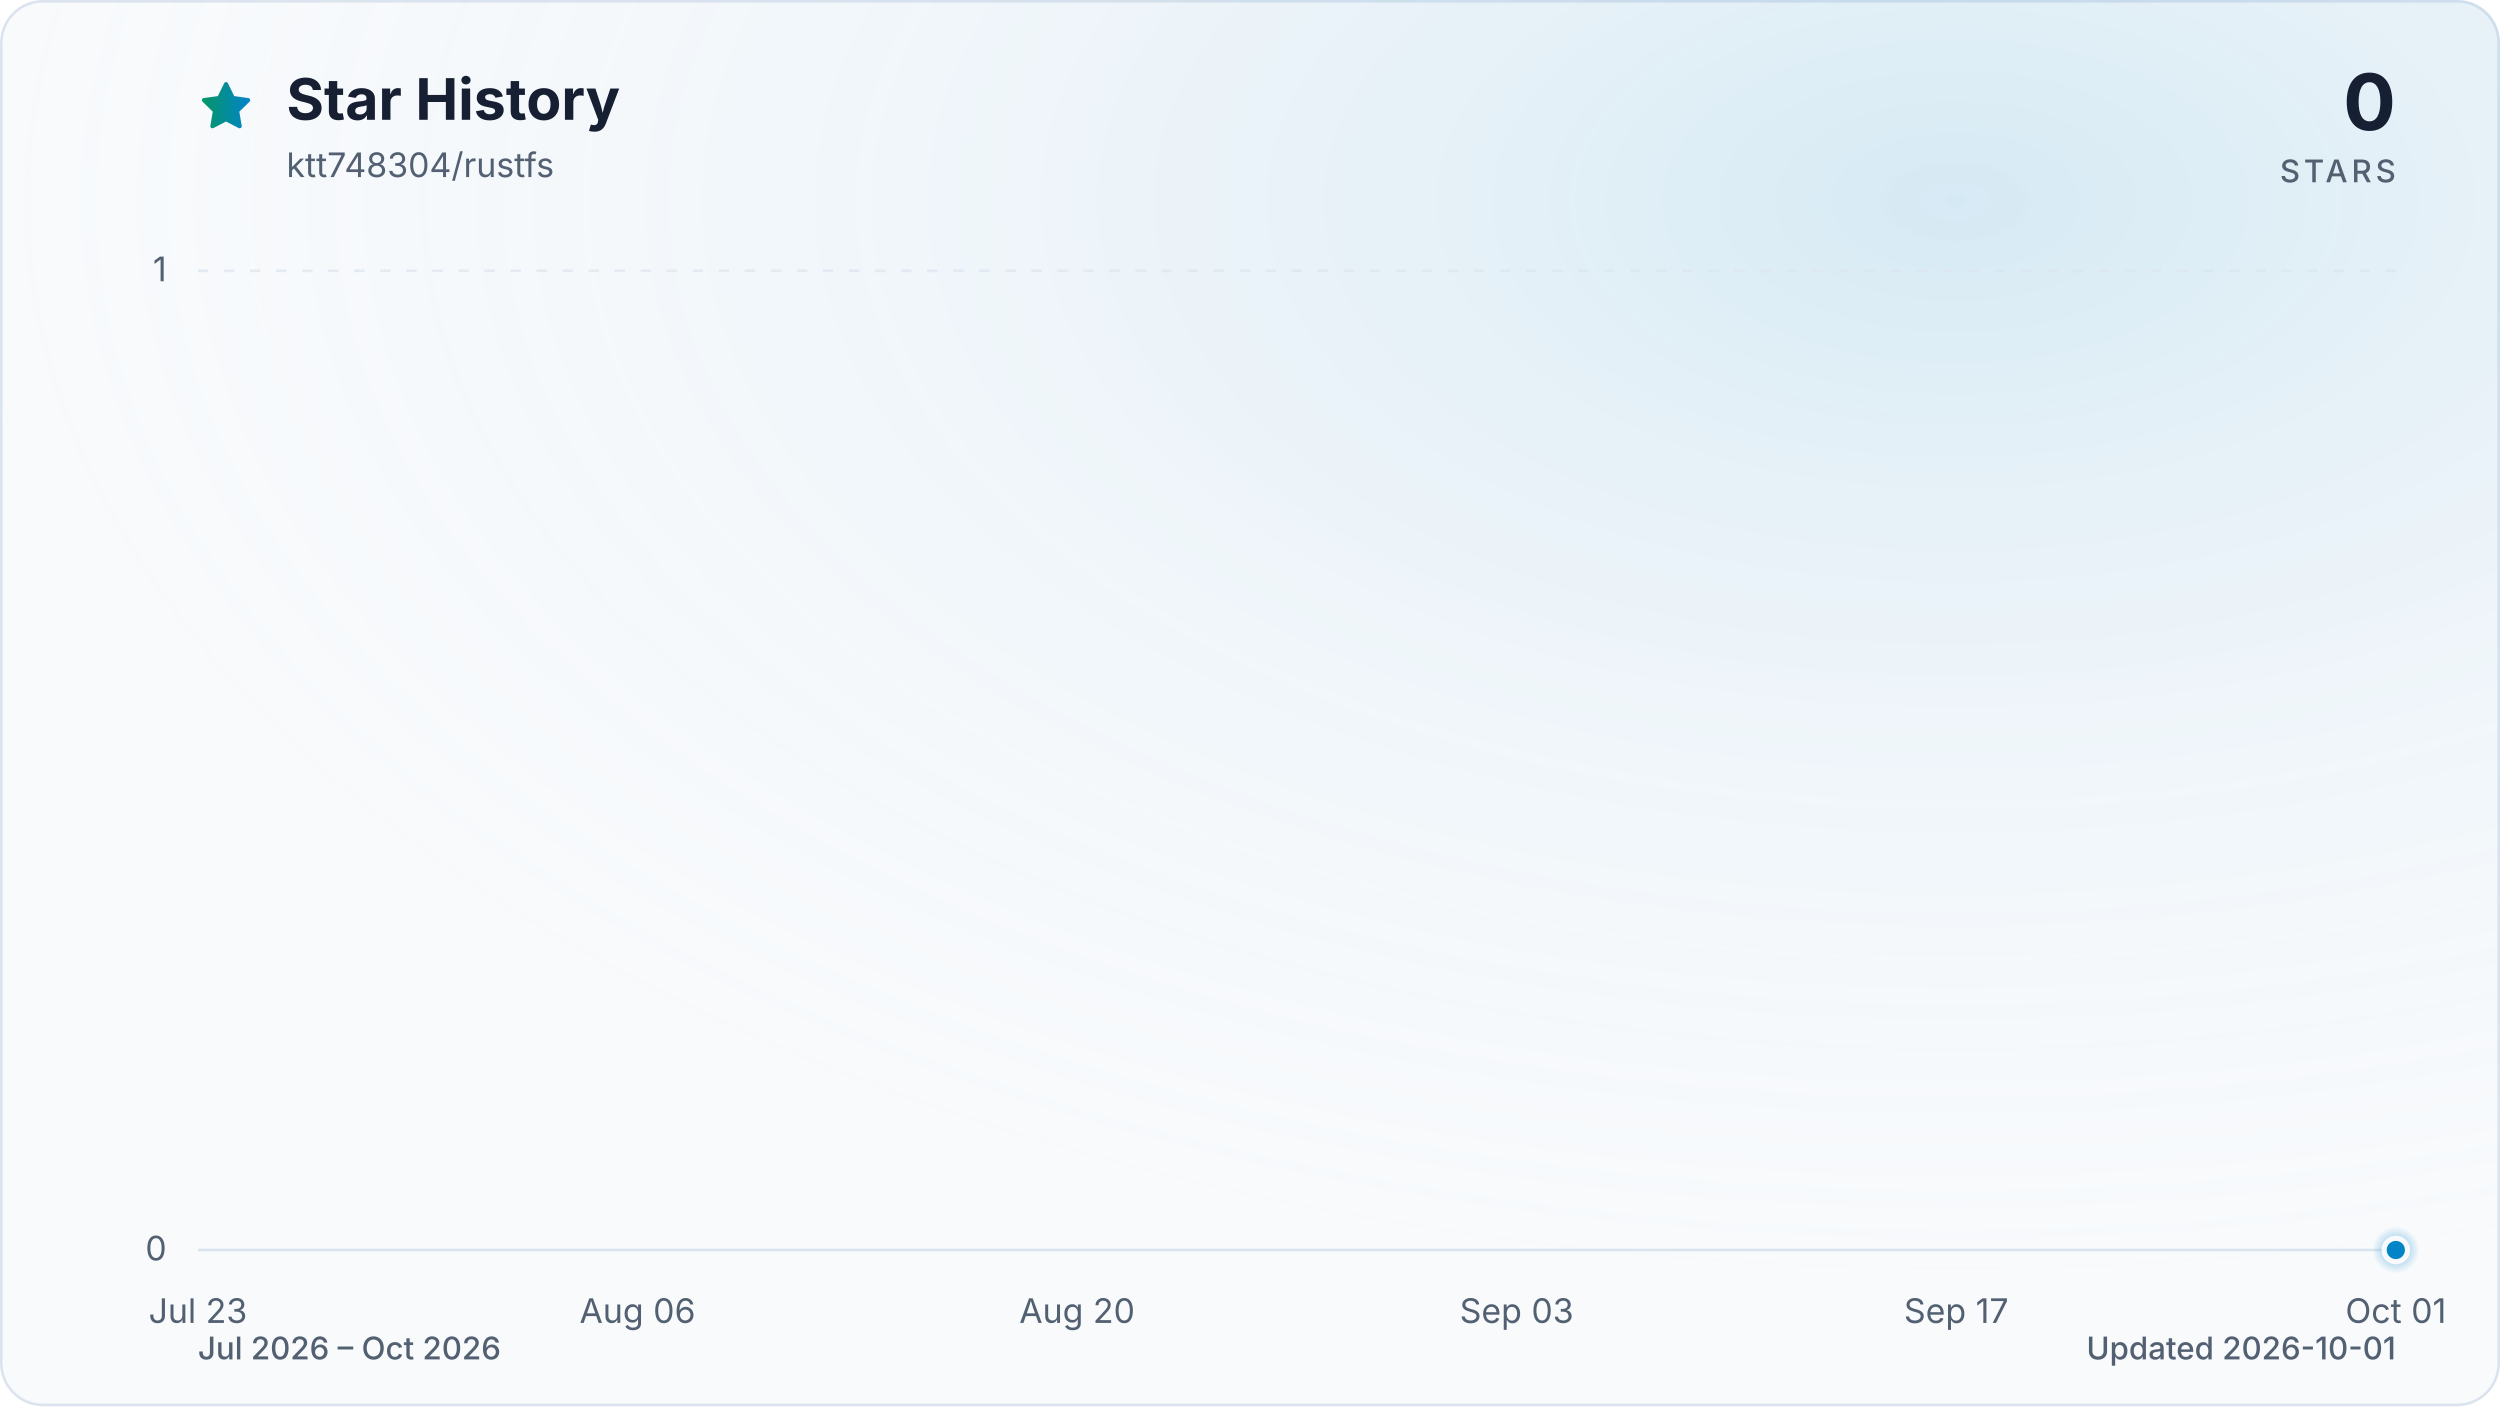
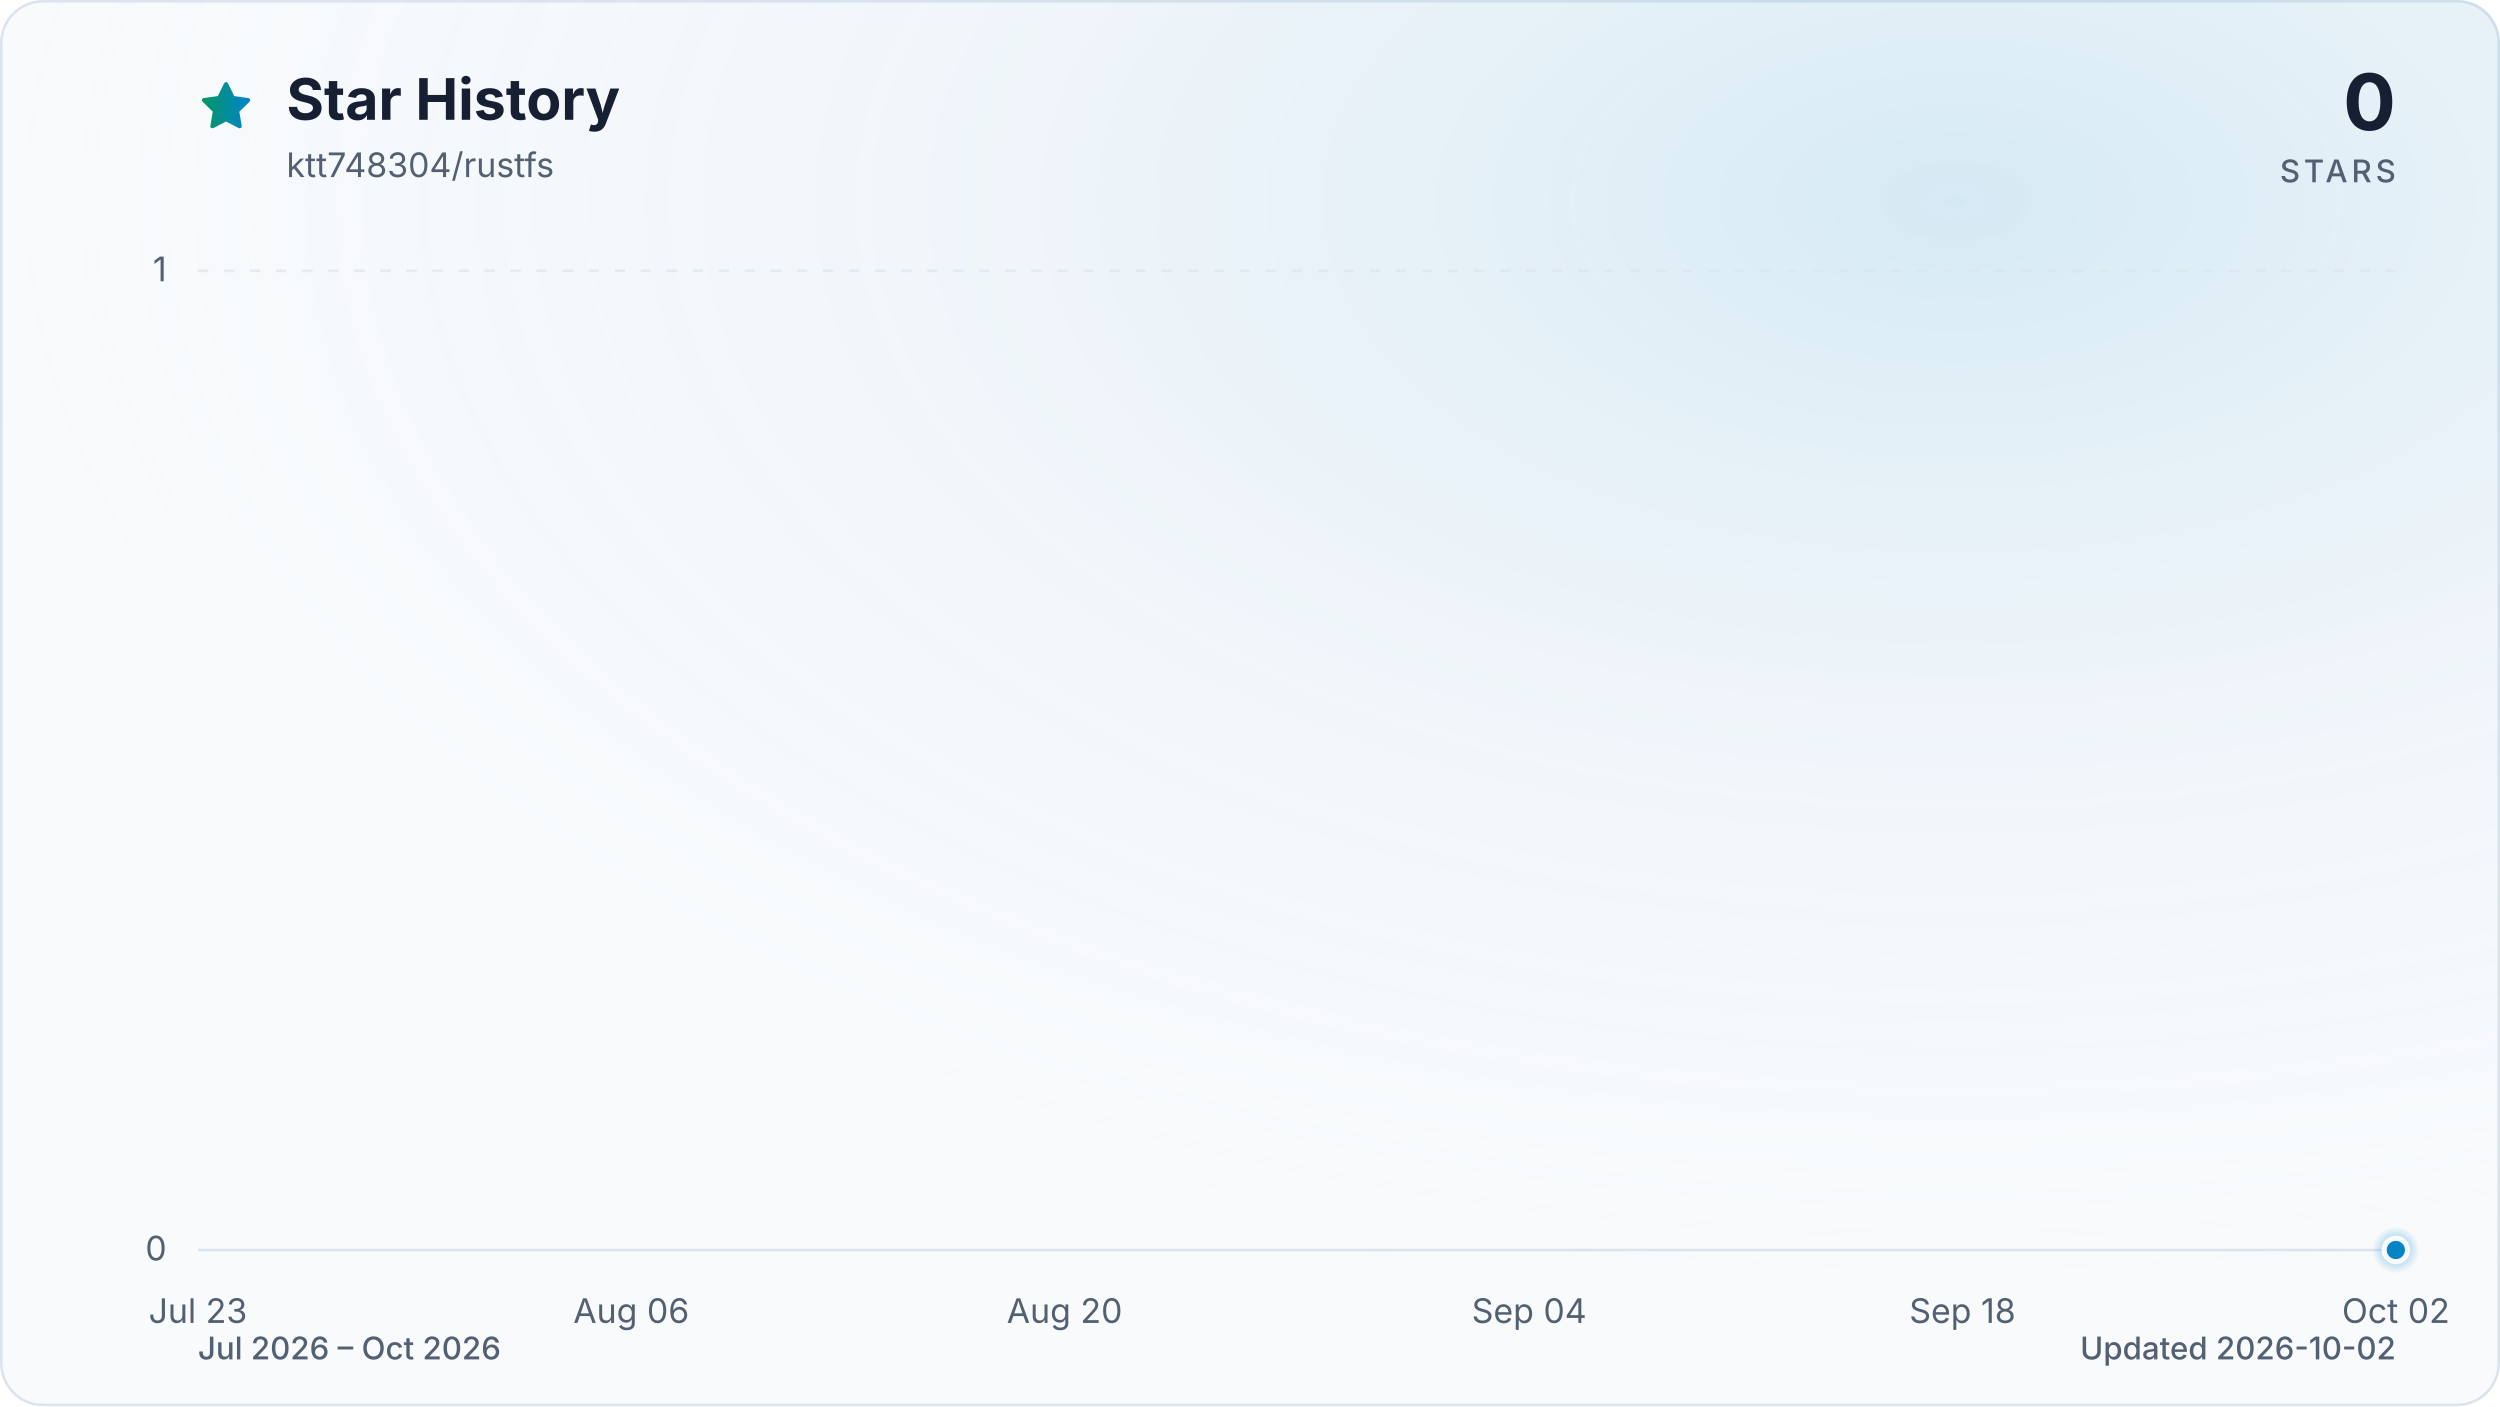
<svg xmlns="http://www.w3.org/2000/svg" viewBox="0 0 960 540" role="img" aria-labelledby="title description" data-style="gradient" data-variant="glow" data-animated="true">
  <defs>
    <linearGradient id="trend" x1="0" y1="0" x2="1" y2="0">
      <stop offset="0%" stop-color="#059669" />
      <stop offset="100%" stop-color="#0284c7" />
    </linearGradient>
    <linearGradient id="area" x1="0" y1="0" x2="0" y2="1">
      <stop offset="0%" stop-color="#059669" stop-opacity="0.30" />
      <stop offset="55%" stop-color="#0284c7" stop-opacity="0.10" />
      <stop offset="100%" stop-color="#0284c7" stop-opacity="0.01" />
    </linearGradient>
    <radialGradient id="marker-halo" cx="50%" cy="50%" r="50%">
      <stop offset="0%" stop-color="#0284c7" stop-opacity="0.55" />
      <stop offset="100%" stop-color="#0284c7" stop-opacity="0" />
    </radialGradient>
    <radialGradient id="surface-glow" cx="78%" cy="14%" r="80%">
      <stop offset="0%" stop-color="#0284c7" stop-opacity="0.14" />
      <stop offset="100%" stop-color="#f8fafc" stop-opacity="0" />
    </radialGradient>
    <filter id="trend-glow" x="-20%" y="-20%" width="140%" height="140%">
      <feGaussianBlur stdDeviation="7" />
    </filter>
  </defs>
  <style>
.trend-enter{transform-box:fill-box;transform-origin:center;animation:trend-enter 520ms cubic-bezier(0.16,1,0.3,1)}
.marker-enter{transform-box:fill-box;transform-origin:center;animation:marker-enter 320ms cubic-bezier(0.16,1,0.3,1) 200ms both}
.marker-pulse{transform-box:fill-box;transform-origin:center;animation:marker-pulse 2.6s ease-out infinite}
@keyframes trend-enter{from{opacity:.35;transform:translateY(10px)}to{opacity:1;transform:translateY(0)}}
@keyframes marker-enter{from{opacity:0;transform:scale(.4)}to{opacity:1;transform:scale(1)}}
@keyframes marker-pulse{0%{opacity:.5;transform:scale(.7)}70%,100%{opacity:0;transform:scale(2.1)}}
@media (prefers-reduced-motion:reduce){.trend-enter,.marker-enter,.marker-pulse{animation:none!important}}
@media (prefers-reduced-motion:reduce){.marker-pulse{opacity:0}}
</style>
  <rect x="0.5" y="0.5" width="959" height="539" fill="#f8fafc" stroke="#dbe4ee" stroke-width="1" rx="16" />
  <rect width="960" height="540" fill="url(#surface-glow)" rx="16" />
  <path d="M12 2.6l2.9 5.9 6.5.9-4.7 4.6 1.1 6.5-5.8-3-5.8 3 1.1-6.5-4.7-4.6 6.5-.9L12 2.6Z" transform="translate(76 30) scale(.9)" fill="url(#trend)" stroke="url(#trend)" stroke-width="1.8" stroke-linejoin="round" aria-hidden="true" />
  <text x="110" y="46" fill="#172033" font-family="ui-sans-serif, system-ui, -apple-system, BlinkMacSystemFont, 'Segoe UI', sans-serif" font-size="22" font-weight="700">Star History</text>
  <text x="110" y="68" fill="#526072" font-family="ui-sans-serif, system-ui, -apple-system, BlinkMacSystemFont, 'Segoe UI', sans-serif" font-size="13">ktt748304/rustfs</text>
  <text x="920" y="50" fill="#172033" font-family="ui-sans-serif, system-ui, -apple-system, BlinkMacSystemFont, 'Segoe UI', sans-serif" font-size="30" font-weight="700" text-anchor="end">0</text>
  <text x="920" y="70" fill="#526072" font-family="ui-sans-serif, system-ui, -apple-system, BlinkMacSystemFont, 'Segoe UI', sans-serif" font-size="12" font-weight="500" letter-spacing="1.5" text-anchor="end">STARS</text>
  <line x1="76" y1="480.0" x2="920" y2="480.0" stroke="#dbe4ee" stroke-width="1" stroke-dasharray="0" opacity="1" />
  <text x="64" y="484.0" fill="#526072" font-family="ui-sans-serif, system-ui, -apple-system, BlinkMacSystemFont, 'Segoe UI', sans-serif" font-size="13" text-anchor="end">0</text>
  <line x1="76" y1="104.0" x2="920" y2="104.0" stroke="#dbe4ee" stroke-width="1" stroke-dasharray="4 6" opacity="0.7" />
  <text x="64" y="108.0" fill="#526072" font-family="ui-sans-serif, system-ui, -apple-system, BlinkMacSystemFont, 'Segoe UI', sans-serif" font-size="13" text-anchor="end">1</text>
  <text x="76.0" y="508" fill="#526072" font-family="ui-sans-serif, system-ui, -apple-system, BlinkMacSystemFont, 'Segoe UI', sans-serif" font-size="13" text-anchor="middle">Jul 23</text>
-   <text x="244.8" y="508" fill="#526072" font-family="ui-sans-serif, system-ui, -apple-system, BlinkMacSystemFont, 'Segoe UI', sans-serif" font-size="13" text-anchor="middle">Aug 06</text>
-   <text x="413.6" y="508" fill="#526072" font-family="ui-sans-serif, system-ui, -apple-system, BlinkMacSystemFont, 'Segoe UI', sans-serif" font-size="13" text-anchor="middle">Aug 20</text>
-   <text x="582.4" y="508" fill="#526072" font-family="ui-sans-serif, system-ui, -apple-system, BlinkMacSystemFont, 'Segoe UI', sans-serif" font-size="13" text-anchor="middle">Sep 03</text>
-   <text x="751.2" y="508" fill="#526072" font-family="ui-sans-serif, system-ui, -apple-system, BlinkMacSystemFont, 'Segoe UI', sans-serif" font-size="13" text-anchor="middle">Sep 17</text>
-   <text x="920.0" y="508" fill="#526072" font-family="ui-sans-serif, system-ui, -apple-system, BlinkMacSystemFont, 'Segoe UI', sans-serif" font-size="13" text-anchor="middle">Oct 01</text>
+   <text x="242.4" y="508" fill="#526072" font-family="ui-sans-serif, system-ui, -apple-system, BlinkMacSystemFont, 'Segoe UI', sans-serif" font-size="13" text-anchor="middle">Aug 06</text>
+   <text x="408.8" y="508" fill="#526072" font-family="ui-sans-serif, system-ui, -apple-system, BlinkMacSystemFont, 'Segoe UI', sans-serif" font-size="13" text-anchor="middle">Aug 20</text>
+   <text x="587.2" y="508" fill="#526072" font-family="ui-sans-serif, system-ui, -apple-system, BlinkMacSystemFont, 'Segoe UI', sans-serif" font-size="13" text-anchor="middle">Sep 04</text>
+   <text x="753.6" y="508" fill="#526072" font-family="ui-sans-serif, system-ui, -apple-system, BlinkMacSystemFont, 'Segoe UI', sans-serif" font-size="13" text-anchor="middle">Sep 18</text>
+   <text x="920.0" y="508" fill="#526072" font-family="ui-sans-serif, system-ui, -apple-system, BlinkMacSystemFont, 'Segoe UI', sans-serif" font-size="13" text-anchor="middle">Oct 02</text>
  <g class="trend-enter">
-     <path d="M 76.0 480.0 C 80.0 480.0, 84.0 480.0, 88.1 480.0 C 92.1 480.0, 96.1 480.0, 100.1 480.0 C 104.1 480.0, 108.2 480.0, 112.2 480.0 C 116.2 480.0, 120.2 480.0, 124.2 480.0 C 128.2 480.0, 132.3 480.0, 136.3 480.0 C 140.3 480.0, 144.3 480.0, 148.3 480.0 C 152.4 480.0, 156.4 480.0, 160.4 480.0 C 164.4 480.0, 168.4 480.0, 172.5 480.0 C 176.5 480.0, 180.5 480.0, 184.5 480.0 C 188.5 480.0, 192.6 480.0, 196.6 480.0 C 200.6 480.0, 204.6 480.0, 208.6 480.0 C 212.6 480.0, 216.7 480.0, 220.7 480.0 C 224.7 480.0, 228.7 480.0, 232.7 480.0 C 236.8 480.0, 240.8 480.0, 244.8 480.0 C 248.8 480.0, 252.8 480.0, 256.9 480.0 C 260.9 480.0, 264.9 480.0, 268.9 480.0 C 272.9 480.0, 277.0 480.0, 281.0 480.0 C 285.0 480.0, 289.0 480.0, 293.0 480.0 C 297.0 480.0, 301.1 480.0, 305.1 480.0 C 309.1 480.0, 313.1 480.0, 317.1 480.0 C 321.2 480.0, 325.2 480.0, 329.2 480.0 C 333.2 480.0, 337.2 480.0, 341.3 480.0 C 345.3 480.0, 349.3 480.0, 353.3 480.0 C 357.3 480.0, 361.4 480.0, 365.4 480.0 C 369.4 480.0, 373.4 480.0, 377.4 480.0 C 381.4 480.0, 385.5 480.0, 389.5 480.0 C 393.5 480.0, 397.5 480.0, 401.5 480.0 C 405.6 480.0, 409.6 480.0, 413.6 480.0 C 417.6 480.0, 421.6 480.0, 425.7 480.0 C 429.7 480.0, 433.7 480.0, 437.7 480.0 C 441.7 480.0, 445.8 480.0, 449.8 480.0 C 453.8 480.0, 457.8 480.0, 461.8 480.0 C 465.8 480.0, 469.9 480.0, 473.9 480.0 C 477.9 480.0, 481.9 480.0, 485.9 480.0 C 490.0 480.0, 494.0 480.0, 498.0 480.0 C 502.0 480.0, 506.0 480.0, 510.1 480.0 C 514.1 480.0, 518.1 480.0, 522.1 480.0 C 526.1 480.0, 530.2 480.0, 534.2 480.0 C 538.2 480.0, 542.2 480.0, 546.2 480.0 C 550.2 480.0, 554.3 480.0, 558.3 480.0 C 562.3 480.0, 566.3 480.0, 570.3 480.0 C 574.4 480.0, 578.4 480.0, 582.4 480.0 C 586.4 480.0, 590.4 480.0, 594.5 480.0 C 598.5 480.0, 602.5 480.0, 606.5 480.0 C 610.5 480.0, 614.6 480.0, 618.6 480.0 C 622.6 480.0, 626.6 480.0, 630.6 480.0 C 634.6 480.0, 638.7 480.0, 642.7 480.0 C 646.7 480.0, 650.7 480.0, 654.7 480.0 C 658.8 480.0, 662.8 480.0, 666.8 480.0 C 670.8 480.0, 674.8 480.0, 678.9 480.0 C 682.9 480.0, 686.9 480.0, 690.9 480.0 C 694.9 480.0, 699.0 480.0, 703.0 480.0 C 707.0 480.0, 711.0 480.0, 715.0 480.0 C 719.0 480.0, 723.1 480.0, 727.1 480.0 C 731.1 480.0, 735.1 480.0, 739.1 480.0 C 743.2 480.0, 747.2 480.0, 751.2 480.0 C 755.2 480.0, 759.2 480.0, 763.3 480.0 C 767.3 480.0, 771.3 480.0, 775.3 480.0 C 779.3 480.0, 783.4 480.0, 787.4 480.0 C 791.4 480.0, 795.4 480.0, 799.4 480.0 C 803.4 480.0, 807.5 480.0, 811.5 480.0 C 815.5 480.0, 819.5 480.0, 823.5 480.0 C 827.6 480.0, 831.6 480.0, 835.6 480.0 C 839.6 480.0, 843.6 480.0, 847.7 480.0 C 851.7 480.0, 855.7 480.0, 859.7 480.0 C 863.7 480.0, 867.8 480.0, 871.8 480.0 C 875.8 480.0, 879.8 480.0, 883.8 480.0 C 887.8 480.0, 891.9 480.0, 895.9 480.0 C 899.9 480.0, 903.9 480.0, 907.9 480.0 C 912.0 480.0, 916.0 480.0, 920.0 480.0 L 920.0 480.0 L 76.0 480.0 Z" fill="url(#area)" />
-     <path d="M 76.0 480.0 C 80.0 480.0, 84.0 480.0, 88.1 480.0 C 92.1 480.0, 96.1 480.0, 100.1 480.0 C 104.1 480.0, 108.2 480.0, 112.2 480.0 C 116.2 480.0, 120.2 480.0, 124.2 480.0 C 128.2 480.0, 132.3 480.0, 136.3 480.0 C 140.3 480.0, 144.3 480.0, 148.3 480.0 C 152.4 480.0, 156.4 480.0, 160.4 480.0 C 164.4 480.0, 168.4 480.0, 172.5 480.0 C 176.5 480.0, 180.5 480.0, 184.5 480.0 C 188.5 480.0, 192.6 480.0, 196.6 480.0 C 200.6 480.0, 204.6 480.0, 208.6 480.0 C 212.6 480.0, 216.7 480.0, 220.7 480.0 C 224.7 480.0, 228.7 480.0, 232.7 480.0 C 236.8 480.0, 240.8 480.0, 244.8 480.0 C 248.8 480.0, 252.8 480.0, 256.9 480.0 C 260.9 480.0, 264.9 480.0, 268.9 480.0 C 272.9 480.0, 277.0 480.0, 281.0 480.0 C 285.0 480.0, 289.0 480.0, 293.0 480.0 C 297.0 480.0, 301.1 480.0, 305.1 480.0 C 309.1 480.0, 313.1 480.0, 317.1 480.0 C 321.2 480.0, 325.2 480.0, 329.2 480.0 C 333.2 480.0, 337.2 480.0, 341.3 480.0 C 345.3 480.0, 349.3 480.0, 353.3 480.0 C 357.3 480.0, 361.4 480.0, 365.4 480.0 C 369.4 480.0, 373.4 480.0, 377.4 480.0 C 381.4 480.0, 385.5 480.0, 389.5 480.0 C 393.5 480.0, 397.5 480.0, 401.5 480.0 C 405.6 480.0, 409.6 480.0, 413.6 480.0 C 417.6 480.0, 421.6 480.0, 425.7 480.0 C 429.7 480.0, 433.7 480.0, 437.7 480.0 C 441.7 480.0, 445.8 480.0, 449.8 480.0 C 453.8 480.0, 457.8 480.0, 461.8 480.0 C 465.8 480.0, 469.9 480.0, 473.9 480.0 C 477.9 480.0, 481.9 480.0, 485.9 480.0 C 490.0 480.0, 494.0 480.0, 498.0 480.0 C 502.0 480.0, 506.0 480.0, 510.1 480.0 C 514.1 480.0, 518.1 480.0, 522.1 480.0 C 526.1 480.0, 530.2 480.0, 534.2 480.0 C 538.2 480.0, 542.2 480.0, 546.2 480.0 C 550.2 480.0, 554.3 480.0, 558.3 480.0 C 562.3 480.0, 566.3 480.0, 570.3 480.0 C 574.4 480.0, 578.4 480.0, 582.4 480.0 C 586.4 480.0, 590.4 480.0, 594.5 480.0 C 598.5 480.0, 602.5 480.0, 606.5 480.0 C 610.5 480.0, 614.6 480.0, 618.6 480.0 C 622.6 480.0, 626.6 480.0, 630.6 480.0 C 634.6 480.0, 638.7 480.0, 642.7 480.0 C 646.7 480.0, 650.7 480.0, 654.7 480.0 C 658.8 480.0, 662.8 480.0, 666.8 480.0 C 670.8 480.0, 674.8 480.0, 678.9 480.0 C 682.9 480.0, 686.9 480.0, 690.9 480.0 C 694.9 480.0, 699.0 480.0, 703.0 480.0 C 707.0 480.0, 711.0 480.0, 715.0 480.0 C 719.0 480.0, 723.1 480.0, 727.1 480.0 C 731.1 480.0, 735.1 480.0, 739.1 480.0 C 743.2 480.0, 747.2 480.0, 751.2 480.0 C 755.2 480.0, 759.2 480.0, 763.3 480.0 C 767.3 480.0, 771.3 480.0, 775.3 480.0 C 779.3 480.0, 783.4 480.0, 787.4 480.0 C 791.4 480.0, 795.4 480.0, 799.4 480.0 C 803.4 480.0, 807.5 480.0, 811.5 480.0 C 815.5 480.0, 819.5 480.0, 823.5 480.0 C 827.6 480.0, 831.6 480.0, 835.6 480.0 C 839.6 480.0, 843.6 480.0, 847.7 480.0 C 851.7 480.0, 855.7 480.0, 859.7 480.0 C 863.7 480.0, 867.8 480.0, 871.8 480.0 C 875.8 480.0, 879.8 480.0, 883.8 480.0 C 887.8 480.0, 891.9 480.0, 895.9 480.0 C 899.9 480.0, 903.9 480.0, 907.9 480.0 C 912.0 480.0, 916.0 480.0, 920.0 480.0" fill="none" stroke="url(#trend)" stroke-width="12" stroke-linecap="round" stroke-linejoin="round" opacity="0.16" filter="url(#trend-glow)" />
-     <path d="M 76.0 480.0 C 80.0 480.0, 84.0 480.0, 88.1 480.0 C 92.1 480.0, 96.1 480.0, 100.1 480.0 C 104.1 480.0, 108.2 480.0, 112.2 480.0 C 116.2 480.0, 120.2 480.0, 124.2 480.0 C 128.2 480.0, 132.3 480.0, 136.3 480.0 C 140.3 480.0, 144.3 480.0, 148.3 480.0 C 152.4 480.0, 156.4 480.0, 160.4 480.0 C 164.4 480.0, 168.4 480.0, 172.5 480.0 C 176.5 480.0, 180.5 480.0, 184.5 480.0 C 188.5 480.0, 192.6 480.0, 196.6 480.0 C 200.6 480.0, 204.6 480.0, 208.6 480.0 C 212.6 480.0, 216.7 480.0, 220.7 480.0 C 224.7 480.0, 228.7 480.0, 232.7 480.0 C 236.8 480.0, 240.8 480.0, 244.8 480.0 C 248.8 480.0, 252.8 480.0, 256.9 480.0 C 260.9 480.0, 264.9 480.0, 268.9 480.0 C 272.9 480.0, 277.0 480.0, 281.0 480.0 C 285.0 480.0, 289.0 480.0, 293.0 480.0 C 297.0 480.0, 301.1 480.0, 305.1 480.0 C 309.1 480.0, 313.1 480.0, 317.1 480.0 C 321.2 480.0, 325.2 480.0, 329.2 480.0 C 333.2 480.0, 337.2 480.0, 341.3 480.0 C 345.3 480.0, 349.3 480.0, 353.3 480.0 C 357.3 480.0, 361.4 480.0, 365.4 480.0 C 369.4 480.0, 373.4 480.0, 377.4 480.0 C 381.4 480.0, 385.5 480.0, 389.5 480.0 C 393.5 480.0, 397.5 480.0, 401.5 480.0 C 405.6 480.0, 409.6 480.0, 413.6 480.0 C 417.6 480.0, 421.6 480.0, 425.7 480.0 C 429.7 480.0, 433.7 480.0, 437.7 480.0 C 441.7 480.0, 445.8 480.0, 449.8 480.0 C 453.8 480.0, 457.8 480.0, 461.8 480.0 C 465.8 480.0, 469.9 480.0, 473.9 480.0 C 477.9 480.0, 481.9 480.0, 485.9 480.0 C 490.0 480.0, 494.0 480.0, 498.0 480.0 C 502.0 480.0, 506.0 480.0, 510.1 480.0 C 514.1 480.0, 518.1 480.0, 522.1 480.0 C 526.1 480.0, 530.2 480.0, 534.2 480.0 C 538.2 480.0, 542.2 480.0, 546.2 480.0 C 550.2 480.0, 554.3 480.0, 558.3 480.0 C 562.3 480.0, 566.3 480.0, 570.3 480.0 C 574.4 480.0, 578.4 480.0, 582.4 480.0 C 586.4 480.0, 590.4 480.0, 594.5 480.0 C 598.5 480.0, 602.5 480.0, 606.5 480.0 C 610.5 480.0, 614.6 480.0, 618.6 480.0 C 622.6 480.0, 626.6 480.0, 630.6 480.0 C 634.6 480.0, 638.7 480.0, 642.7 480.0 C 646.7 480.0, 650.7 480.0, 654.7 480.0 C 658.8 480.0, 662.8 480.0, 666.8 480.0 C 670.8 480.0, 674.8 480.0, 678.9 480.0 C 682.9 480.0, 686.9 480.0, 690.9 480.0 C 694.9 480.0, 699.0 480.0, 703.0 480.0 C 707.0 480.0, 711.0 480.0, 715.0 480.0 C 719.0 480.0, 723.1 480.0, 727.1 480.0 C 731.1 480.0, 735.1 480.0, 739.1 480.0 C 743.2 480.0, 747.2 480.0, 751.2 480.0 C 755.2 480.0, 759.2 480.0, 763.3 480.0 C 767.3 480.0, 771.3 480.0, 775.3 480.0 C 779.3 480.0, 783.4 480.0, 787.4 480.0 C 791.4 480.0, 795.4 480.0, 799.4 480.0 C 803.4 480.0, 807.5 480.0, 811.5 480.0 C 815.5 480.0, 819.5 480.0, 823.5 480.0 C 827.6 480.0, 831.6 480.0, 835.6 480.0 C 839.6 480.0, 843.6 480.0, 847.7 480.0 C 851.7 480.0, 855.7 480.0, 859.7 480.0 C 863.7 480.0, 867.8 480.0, 871.8 480.0 C 875.8 480.0, 879.8 480.0, 883.8 480.0 C 887.8 480.0, 891.9 480.0, 895.9 480.0 C 899.9 480.0, 903.9 480.0, 907.9 480.0 C 912.0 480.0, 916.0 480.0, 920.0 480.0" fill="none" stroke="url(#trend)" stroke-width="3" stroke-linecap="round" stroke-linejoin="round" />
+     <path d="M 76.0 480.0 C 80.0 480.0, 83.9 480.0, 87.9 480.0 C 91.8 480.0, 95.8 480.0, 99.8 480.0 C 103.7 480.0, 107.7 480.0, 111.7 480.0 C 115.6 480.0, 119.6 480.0, 123.5 480.0 C 127.5 480.0, 131.5 480.0, 135.4 480.0 C 139.4 480.0, 143.4 480.0, 147.3 480.0 C 151.3 480.0, 155.2 480.0, 159.2 480.0 C 163.2 480.0, 167.1 480.0, 171.1 480.0 C 175.1 480.0, 179.0 480.0, 183.0 480.0 C 186.9 480.0, 190.9 480.0, 194.9 480.0 C 198.8 480.0, 202.8 480.0, 206.8 480.0 C 210.7 480.0, 214.7 480.0, 218.6 480.0 C 222.6 480.0, 226.6 480.0, 230.5 480.0 C 234.5 480.0, 238.5 480.0, 242.4 480.0 C 246.4 480.0, 250.3 480.0, 254.3 480.0 C 258.3 480.0, 262.2 480.0, 266.2 480.0 C 270.2 480.0, 274.1 480.0, 278.1 480.0 C 282.0 480.0, 286.0 480.0, 290.0 480.0 C 293.9 480.0, 297.9 480.0, 301.9 480.0 C 305.8 480.0, 309.8 480.0, 313.7 480.0 C 317.7 480.0, 321.7 480.0, 325.6 480.0 C 329.6 480.0, 333.6 480.0, 337.5 480.0 C 341.5 480.0, 345.4 480.0, 349.4 480.0 C 353.4 480.0, 357.3 480.0, 361.3 480.0 C 365.3 480.0, 369.2 480.0, 373.2 480.0 C 377.1 480.0, 381.1 480.0, 385.1 480.0 C 389.0 480.0, 393.0 480.0, 397.0 480.0 C 400.9 480.0, 404.9 480.0, 408.8 480.0 C 412.8 480.0, 416.8 480.0, 420.7 480.0 C 424.7 480.0, 428.7 480.0, 432.6 480.0 C 436.6 480.0, 440.5 480.0, 444.5 480.0 C 448.5 480.0, 452.4 480.0, 456.4 480.0 C 460.4 480.0, 464.3 480.0, 468.3 480.0 C 472.2 480.0, 476.2 480.0, 480.2 480.0 C 484.1 480.0, 488.1 480.0, 492.1 480.0 C 496.0 480.0, 500.0 480.0, 503.9 480.0 C 507.9 480.0, 511.9 480.0, 515.8 480.0 C 519.8 480.0, 523.8 480.0, 527.7 480.0 C 531.7 480.0, 535.6 480.0, 539.6 480.0 C 543.6 480.0, 547.5 480.0, 551.5 480.0 C 555.5 480.0, 559.4 480.0, 563.4 480.0 C 567.3 480.0, 571.3 480.0, 575.3 480.0 C 579.2 480.0, 583.2 480.0, 587.2 480.0 C 591.1 480.0, 595.1 480.0, 599.0 480.0 C 603.0 480.0, 607.0 480.0, 610.9 480.0 C 614.9 480.0, 618.9 480.0, 622.8 480.0 C 626.8 480.0, 630.7 480.0, 634.7 480.0 C 638.7 480.0, 642.6 480.0, 646.6 480.0 C 650.6 480.0, 654.5 480.0, 658.5 480.0 C 662.4 480.0, 666.4 480.0, 670.4 480.0 C 674.3 480.0, 678.3 480.0, 682.3 480.0 C 686.2 480.0, 690.2 480.0, 694.1 480.0 C 698.1 480.0, 702.1 480.0, 706.0 480.0 C 710.0 480.0, 714.0 480.0, 717.9 480.0 C 721.9 480.0, 725.8 480.0, 729.8 480.0 C 733.8 480.0, 737.7 480.0, 741.7 480.0 C 745.7 480.0, 749.6 480.0, 753.6 480.0 C 757.5 480.0, 761.5 480.0, 765.5 480.0 C 769.4 480.0, 773.4 480.0, 777.4 480.0 C 781.3 480.0, 785.3 480.0, 789.2 480.0 C 793.2 480.0, 797.2 480.0, 801.1 480.0 C 805.1 480.0, 809.1 480.0, 813.0 480.0 C 817.0 480.0, 820.9 480.0, 824.9 480.0 C 828.9 480.0, 832.8 480.0, 836.8 480.0 C 840.8 480.0, 844.7 480.0, 848.7 480.0 C 852.6 480.0, 856.6 480.0, 860.6 480.0 C 864.5 480.0, 868.5 480.0, 872.5 480.0 C 876.4 480.0, 880.4 480.0, 884.3 480.0 C 888.3 480.0, 892.3 480.0, 896.2 480.0 C 900.2 480.0, 904.2 480.0, 908.1 480.0 C 912.1 480.0, 916.0 480.0, 920.0 480.0 L 920.0 480.0 L 76.0 480.0 Z" fill="url(#area)" />
+     <path d="M 76.0 480.0 C 80.0 480.0, 83.9 480.0, 87.9 480.0 C 91.8 480.0, 95.8 480.0, 99.8 480.0 C 103.7 480.0, 107.7 480.0, 111.7 480.0 C 115.6 480.0, 119.6 480.0, 123.5 480.0 C 127.5 480.0, 131.5 480.0, 135.4 480.0 C 139.4 480.0, 143.4 480.0, 147.3 480.0 C 151.3 480.0, 155.2 480.0, 159.2 480.0 C 163.2 480.0, 167.1 480.0, 171.1 480.0 C 175.1 480.0, 179.0 480.0, 183.0 480.0 C 186.9 480.0, 190.9 480.0, 194.9 480.0 C 198.8 480.0, 202.8 480.0, 206.8 480.0 C 210.7 480.0, 214.7 480.0, 218.6 480.0 C 222.6 480.0, 226.6 480.0, 230.5 480.0 C 234.5 480.0, 238.5 480.0, 242.4 480.0 C 246.4 480.0, 250.3 480.0, 254.3 480.0 C 258.3 480.0, 262.2 480.0, 266.2 480.0 C 270.2 480.0, 274.1 480.0, 278.1 480.0 C 282.0 480.0, 286.0 480.0, 290.0 480.0 C 293.9 480.0, 297.9 480.0, 301.9 480.0 C 305.8 480.0, 309.8 480.0, 313.7 480.0 C 317.7 480.0, 321.7 480.0, 325.6 480.0 C 329.6 480.0, 333.6 480.0, 337.5 480.0 C 341.5 480.0, 345.4 480.0, 349.4 480.0 C 353.4 480.0, 357.3 480.0, 361.3 480.0 C 365.3 480.0, 369.2 480.0, 373.2 480.0 C 377.1 480.0, 381.1 480.0, 385.1 480.0 C 389.0 480.0, 393.0 480.0, 397.0 480.0 C 400.9 480.0, 404.9 480.0, 408.8 480.0 C 412.8 480.0, 416.8 480.0, 420.7 480.0 C 424.7 480.0, 428.7 480.0, 432.6 480.0 C 436.6 480.0, 440.5 480.0, 444.5 480.0 C 448.5 480.0, 452.4 480.0, 456.4 480.0 C 460.4 480.0, 464.3 480.0, 468.3 480.0 C 472.2 480.0, 476.2 480.0, 480.2 480.0 C 484.1 480.0, 488.1 480.0, 492.1 480.0 C 496.0 480.0, 500.0 480.0, 503.9 480.0 C 507.9 480.0, 511.9 480.0, 515.8 480.0 C 519.8 480.0, 523.8 480.0, 527.7 480.0 C 531.7 480.0, 535.6 480.0, 539.6 480.0 C 543.6 480.0, 547.5 480.0, 551.5 480.0 C 555.5 480.0, 559.4 480.0, 563.4 480.0 C 567.3 480.0, 571.3 480.0, 575.3 480.0 C 579.2 480.0, 583.2 480.0, 587.2 480.0 C 591.1 480.0, 595.1 480.0, 599.0 480.0 C 603.0 480.0, 607.0 480.0, 610.9 480.0 C 614.9 480.0, 618.9 480.0, 622.8 480.0 C 626.8 480.0, 630.7 480.0, 634.7 480.0 C 638.7 480.0, 642.6 480.0, 646.6 480.0 C 650.6 480.0, 654.5 480.0, 658.5 480.0 C 662.4 480.0, 666.4 480.0, 670.4 480.0 C 674.3 480.0, 678.3 480.0, 682.3 480.0 C 686.2 480.0, 690.2 480.0, 694.1 480.0 C 698.1 480.0, 702.1 480.0, 706.0 480.0 C 710.0 480.0, 714.0 480.0, 717.9 480.0 C 721.9 480.0, 725.8 480.0, 729.8 480.0 C 733.8 480.0, 737.7 480.0, 741.7 480.0 C 745.7 480.0, 749.6 480.0, 753.6 480.0 C 757.5 480.0, 761.5 480.0, 765.5 480.0 C 769.4 480.0, 773.4 480.0, 777.4 480.0 C 781.3 480.0, 785.3 480.0, 789.2 480.0 C 793.2 480.0, 797.2 480.0, 801.1 480.0 C 805.1 480.0, 809.1 480.0, 813.0 480.0 C 817.0 480.0, 820.9 480.0, 824.9 480.0 C 828.9 480.0, 832.8 480.0, 836.8 480.0 C 840.8 480.0, 844.7 480.0, 848.7 480.0 C 852.6 480.0, 856.6 480.0, 860.6 480.0 C 864.5 480.0, 868.5 480.0, 872.5 480.0 C 876.4 480.0, 880.4 480.0, 884.3 480.0 C 888.3 480.0, 892.3 480.0, 896.2 480.0 C 900.2 480.0, 904.2 480.0, 908.1 480.0 C 912.1 480.0, 916.0 480.0, 920.0 480.0" fill="none" stroke="url(#trend)" stroke-width="12" stroke-linecap="round" stroke-linejoin="round" opacity="0.16" filter="url(#trend-glow)" />
+     <path d="M 76.0 480.0 C 80.0 480.0, 83.9 480.0, 87.9 480.0 C 91.8 480.0, 95.8 480.0, 99.8 480.0 C 103.7 480.0, 107.7 480.0, 111.7 480.0 C 115.6 480.0, 119.6 480.0, 123.5 480.0 C 127.5 480.0, 131.5 480.0, 135.4 480.0 C 139.4 480.0, 143.4 480.0, 147.3 480.0 C 151.3 480.0, 155.2 480.0, 159.2 480.0 C 163.2 480.0, 167.1 480.0, 171.1 480.0 C 175.1 480.0, 179.0 480.0, 183.0 480.0 C 186.9 480.0, 190.9 480.0, 194.9 480.0 C 198.8 480.0, 202.8 480.0, 206.8 480.0 C 210.7 480.0, 214.7 480.0, 218.6 480.0 C 222.6 480.0, 226.6 480.0, 230.5 480.0 C 234.5 480.0, 238.5 480.0, 242.4 480.0 C 246.4 480.0, 250.3 480.0, 254.3 480.0 C 258.3 480.0, 262.2 480.0, 266.2 480.0 C 270.2 480.0, 274.1 480.0, 278.1 480.0 C 282.0 480.0, 286.0 480.0, 290.0 480.0 C 293.9 480.0, 297.9 480.0, 301.9 480.0 C 305.8 480.0, 309.8 480.0, 313.7 480.0 C 317.7 480.0, 321.7 480.0, 325.6 480.0 C 329.6 480.0, 333.6 480.0, 337.5 480.0 C 341.5 480.0, 345.4 480.0, 349.4 480.0 C 353.4 480.0, 357.3 480.0, 361.3 480.0 C 365.3 480.0, 369.2 480.0, 373.2 480.0 C 377.1 480.0, 381.1 480.0, 385.1 480.0 C 389.0 480.0, 393.0 480.0, 397.0 480.0 C 400.9 480.0, 404.9 480.0, 408.8 480.0 C 412.8 480.0, 416.8 480.0, 420.7 480.0 C 424.7 480.0, 428.7 480.0, 432.6 480.0 C 436.6 480.0, 440.5 480.0, 444.5 480.0 C 448.5 480.0, 452.4 480.0, 456.4 480.0 C 460.4 480.0, 464.3 480.0, 468.3 480.0 C 472.2 480.0, 476.2 480.0, 480.2 480.0 C 484.1 480.0, 488.1 480.0, 492.1 480.0 C 496.0 480.0, 500.0 480.0, 503.9 480.0 C 507.9 480.0, 511.9 480.0, 515.8 480.0 C 519.8 480.0, 523.8 480.0, 527.7 480.0 C 531.7 480.0, 535.6 480.0, 539.6 480.0 C 543.6 480.0, 547.5 480.0, 551.5 480.0 C 555.5 480.0, 559.4 480.0, 563.4 480.0 C 567.3 480.0, 571.3 480.0, 575.3 480.0 C 579.2 480.0, 583.2 480.0, 587.2 480.0 C 591.1 480.0, 595.1 480.0, 599.0 480.0 C 603.0 480.0, 607.0 480.0, 610.9 480.0 C 614.9 480.0, 618.9 480.0, 622.8 480.0 C 626.8 480.0, 630.7 480.0, 634.7 480.0 C 638.7 480.0, 642.6 480.0, 646.6 480.0 C 650.6 480.0, 654.5 480.0, 658.5 480.0 C 662.4 480.0, 666.4 480.0, 670.4 480.0 C 674.3 480.0, 678.3 480.0, 682.3 480.0 C 686.2 480.0, 690.2 480.0, 694.1 480.0 C 698.1 480.0, 702.1 480.0, 706.0 480.0 C 710.0 480.0, 714.0 480.0, 717.9 480.0 C 721.9 480.0, 725.8 480.0, 729.8 480.0 C 733.8 480.0, 737.7 480.0, 741.7 480.0 C 745.7 480.0, 749.6 480.0, 753.6 480.0 C 757.5 480.0, 761.5 480.0, 765.5 480.0 C 769.4 480.0, 773.4 480.0, 777.4 480.0 C 781.3 480.0, 785.3 480.0, 789.2 480.0 C 793.2 480.0, 797.2 480.0, 801.1 480.0 C 805.1 480.0, 809.1 480.0, 813.0 480.0 C 817.0 480.0, 820.9 480.0, 824.9 480.0 C 828.9 480.0, 832.8 480.0, 836.8 480.0 C 840.8 480.0, 844.7 480.0, 848.7 480.0 C 852.6 480.0, 856.6 480.0, 860.6 480.0 C 864.5 480.0, 868.5 480.0, 872.5 480.0 C 876.4 480.0, 880.4 480.0, 884.3 480.0 C 888.3 480.0, 892.3 480.0, 896.2 480.0 C 900.2 480.0, 904.2 480.0, 908.1 480.0 C 912.1 480.0, 916.0 480.0, 920.0 480.0" fill="none" stroke="url(#trend)" stroke-width="3" stroke-linecap="round" stroke-linejoin="round" />
  </g>
  <g class="marker-enter">
    <circle class="marker-pulse" cx="920.0" cy="480.0" r="9" fill="url(#marker-halo)" />
    <circle cx="920.0" cy="480.0" r="4.5" fill="#0284c7" stroke="#f8fafc" stroke-width="2" />
  </g>
  <text x="76" y="522" fill="#526072" font-family="ui-sans-serif, system-ui, -apple-system, BlinkMacSystemFont, 'Segoe UI', sans-serif" font-size="12" font-weight="500">Jul 2026 – Oct 2026</text>
-   <text x="920" y="522" fill="#526072" font-family="ui-sans-serif, system-ui, -apple-system, BlinkMacSystemFont, 'Segoe UI', sans-serif" font-size="12" font-weight="500" text-anchor="end">Updated 2026-10-01</text>
+   <text x="920" y="522" fill="#526072" font-family="ui-sans-serif, system-ui, -apple-system, BlinkMacSystemFont, 'Segoe UI', sans-serif" font-size="12" font-weight="500" text-anchor="end">Updated 2026-10-02</text>
</svg>
